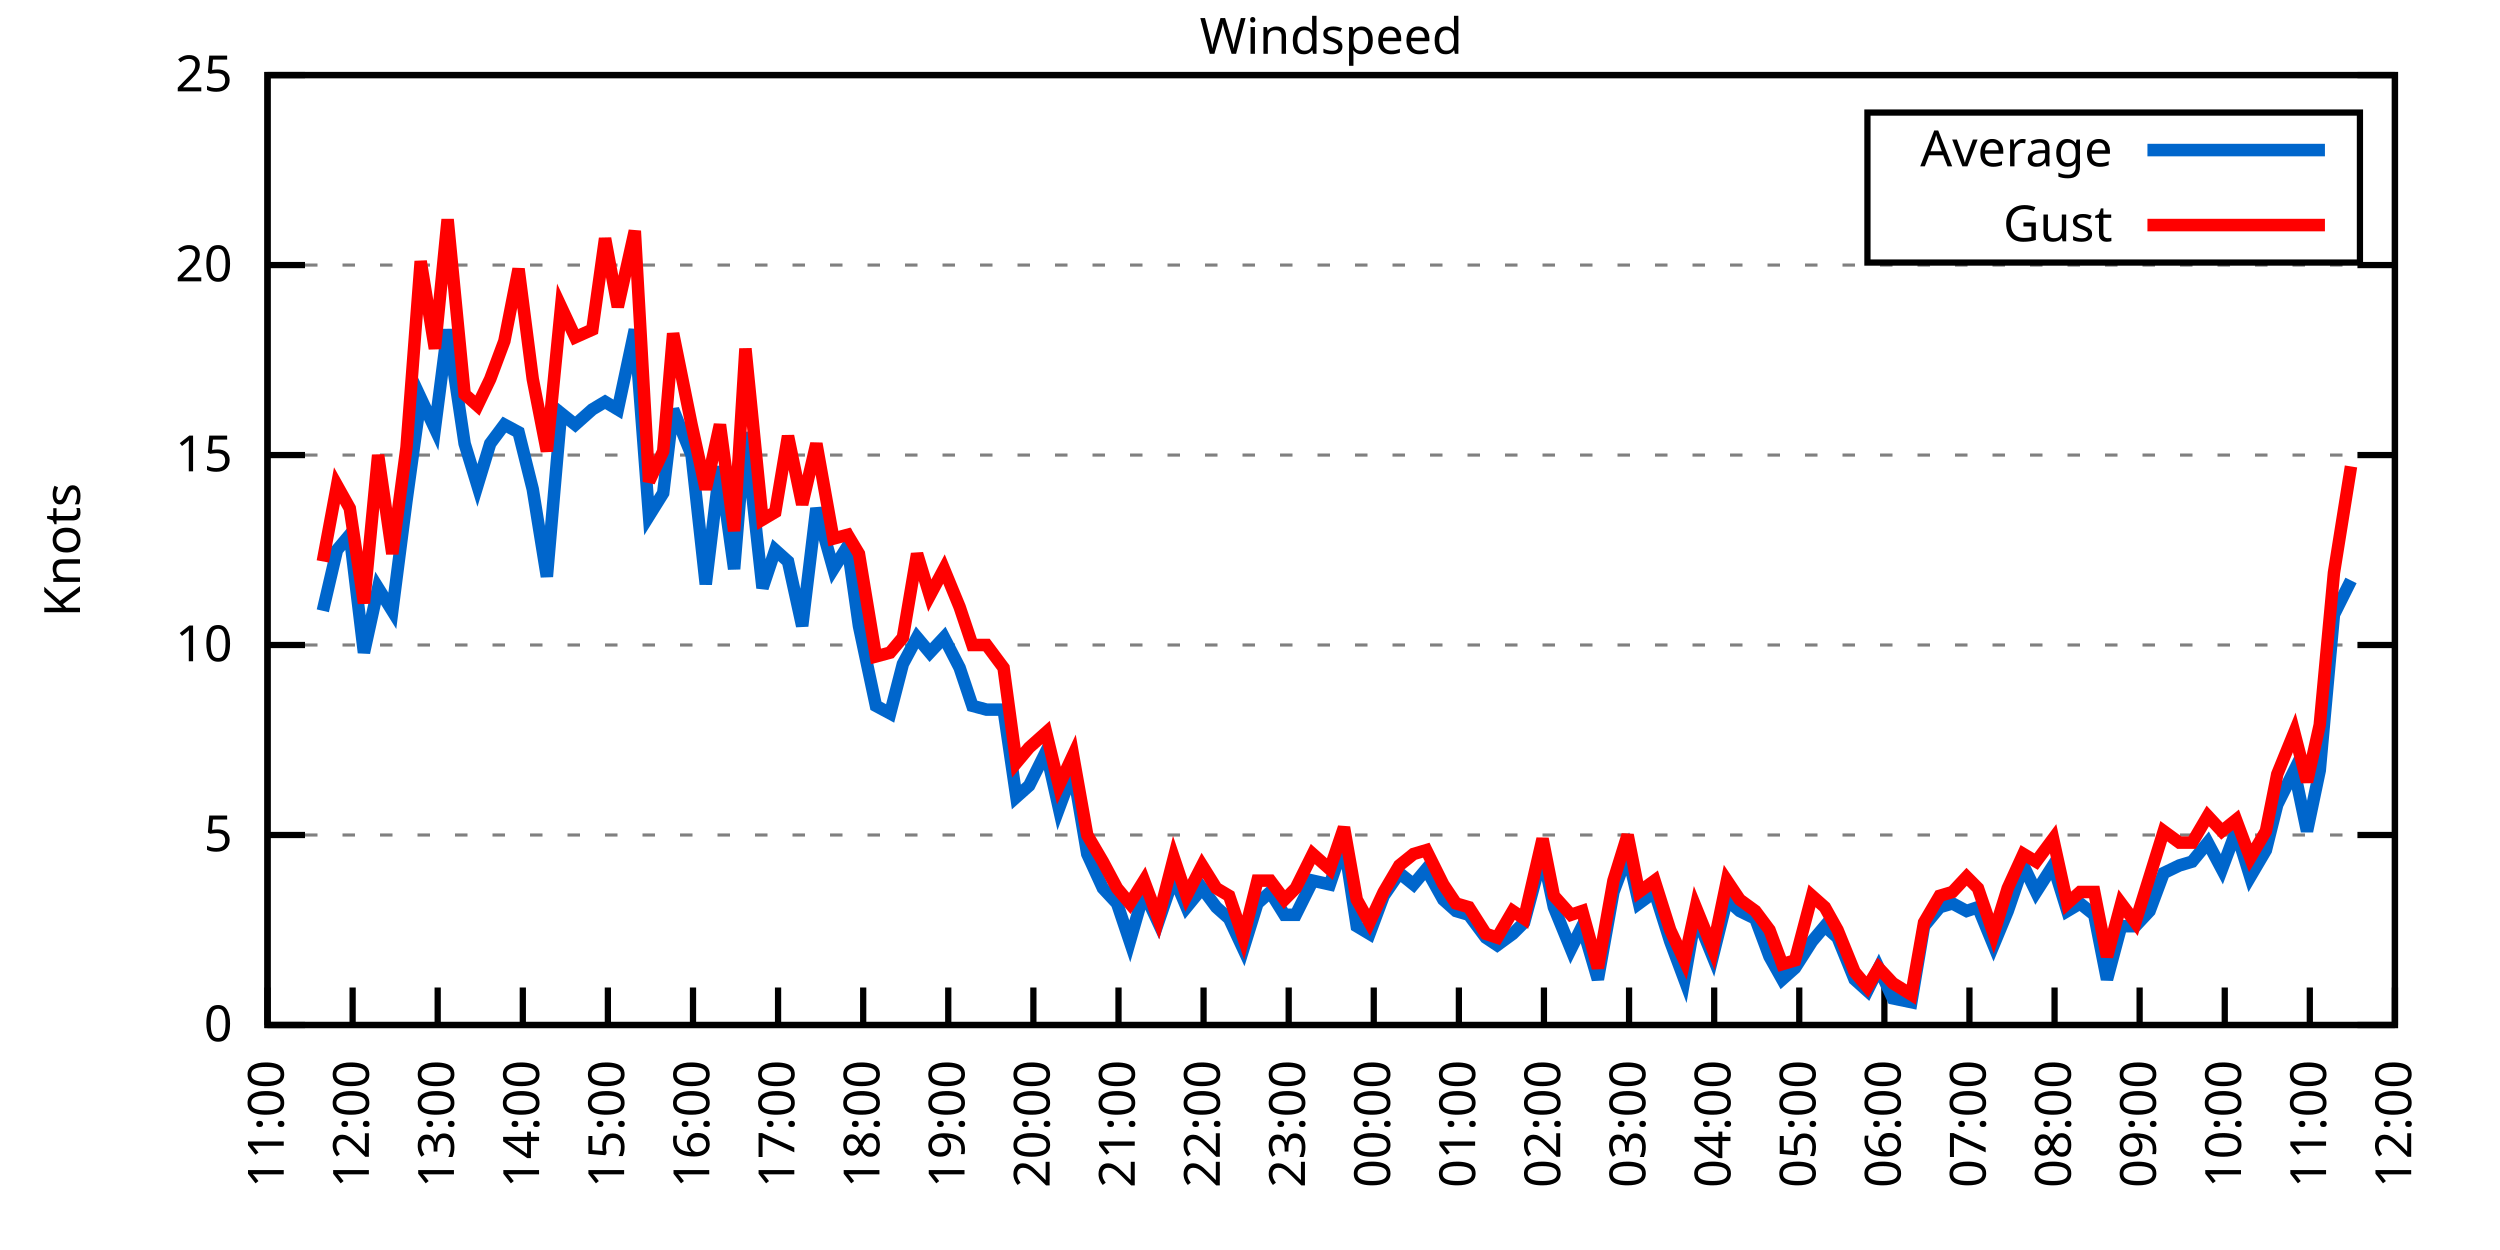
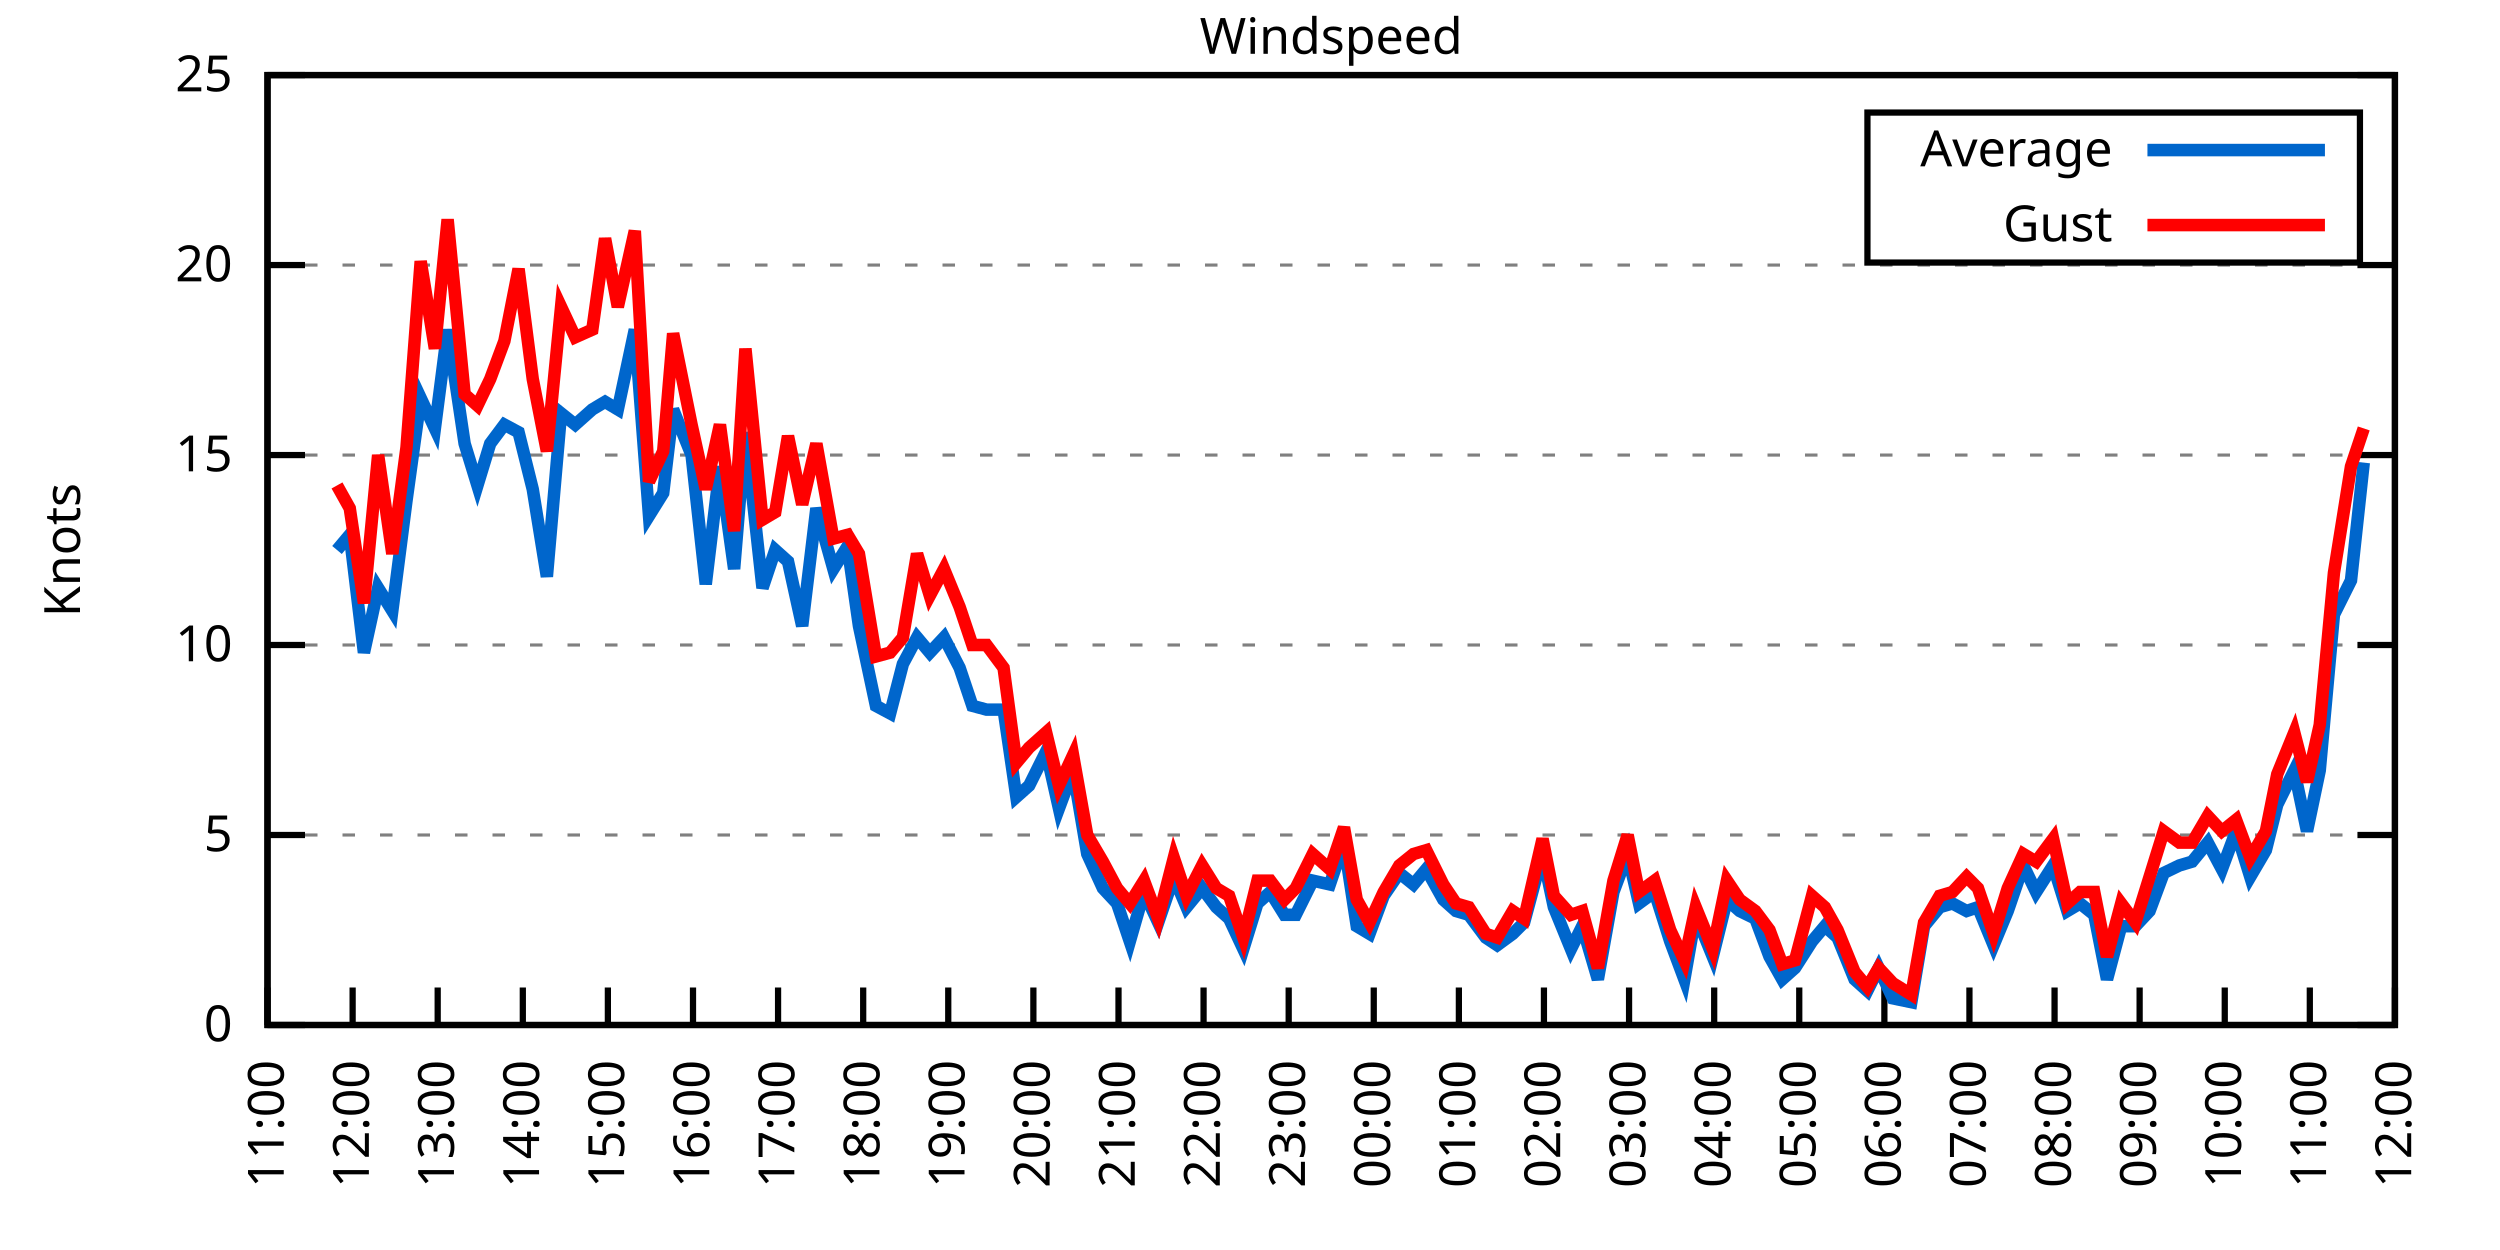
<svg xmlns="http://www.w3.org/2000/svg" xmlns:xlink="http://www.w3.org/1999/xlink" width="400" height="200" viewBox="0 0 400 200">
  <g id="gnuplot_canvas">
    <rect x="0" y="0" width="400" height="200" fill="none" />
    <defs>
      <circle id="gpDot" r="0.5" stroke-width="0.5" stroke="currentColor" />
      <path id="gpPt0" stroke-width="0.333" stroke="currentColor" d="M-1,0 h2 M0,-1 v2" />
      <path id="gpPt1" stroke-width="0.333" stroke="currentColor" d="M-1,-1 L1,1 M1,-1 L-1,1" />
      <path id="gpPt2" stroke-width="0.333" stroke="currentColor" d="M-1,0 L1,0 M0,-1 L0,1 M-1,-1 L1,1 M-1,1 L1,-1" />
      <rect id="gpPt3" stroke-width="0.333" stroke="currentColor" x="-1" y="-1" width="2" height="2" />
      <rect id="gpPt4" stroke-width="0.333" stroke="currentColor" fill="currentColor" x="-1" y="-1" width="2" height="2" />
      <circle id="gpPt5" stroke-width="0.333" stroke="currentColor" cx="0" cy="0" r="1" />
      <use xlink:href="#gpPt5" id="gpPt6" fill="currentColor" stroke="none" />
      <path id="gpPt7" stroke-width="0.333" stroke="currentColor" d="M0,-1.33 L-1.33,0.67 L1.33,0.67 z" />
      <use xlink:href="#gpPt7" id="gpPt8" fill="currentColor" stroke="none" />
      <use xlink:href="#gpPt7" id="gpPt9" stroke="currentColor" transform="rotate(180)" />
      <use xlink:href="#gpPt9" id="gpPt10" fill="currentColor" stroke="none" />
      <use xlink:href="#gpPt3" id="gpPt11" stroke="currentColor" transform="rotate(45)" />
      <use xlink:href="#gpPt11" id="gpPt12" fill="currentColor" stroke="none" />
      <path id="gpPt13" stroke-width="0.333" stroke="currentColor" d="M0,1.330 L1.265,0.411 L0.782,-1.067 L-0.782,-1.076 L-1.265,0.411 z" />
      <use xlink:href="#gpPt13" id="gpPt14" fill="currentColor" stroke="none" />
      <filter id="textbox" filterUnits="objectBoundingBox" x="0" y="0" height="1" width="1">
        <feFlood flood-color="white" flood-opacity="1" result="bgnd" />
        <feComposite in="SourceGraphic" in2="bgnd" operator="atop" />
      </filter>
      <filter id="greybox" filterUnits="objectBoundingBox" x="0" y="0" height="1" width="1">
        <feFlood flood-color="lightgrey" flood-opacity="1" result="grey" />
        <feComposite in="SourceGraphic" in2="grey" operator="atop" />
      </filter>
    </defs>
    <g fill="none" color="white" stroke="currentColor" stroke-width="1.00" stroke-linecap="butt" stroke-linejoin="miter">
</g>
    <g fill="none" color="black" stroke="currentColor" stroke-width="1.00" stroke-linecap="butt" stroke-linejoin="miter">
      <g stroke="none" shape-rendering="crispEdges">
        <polygon fill="rgb(255, 255, 255)" points="42.80,164.00 383.18,164.00 383.18,12.02 42.80,12.02 " />
      </g>
    </g>
    <g fill="none" color="black" stroke="currentColor" stroke-width="1.00" stroke-linecap="butt" stroke-linejoin="miter">
</g>
    <g fill="none" color="black" stroke="black" stroke-width="0.50" stroke-linecap="butt" stroke-linejoin="miter">
</g>
    <g fill="none" color="gray" stroke="currentColor" stroke-width="0.50" stroke-linecap="butt" stroke-linejoin="miter">
      <path stroke="gray" stroke-dasharray="2,4" class="gridline" d="M42.80,164.00 L383.19,164.00  " />
    </g>
    <g fill="none" color="gray" stroke="gray" stroke-width="1.00" stroke-linecap="butt" stroke-linejoin="miter">
</g>
    <g fill="none" color="black" stroke="currentColor" stroke-width="1.00" stroke-linecap="butt" stroke-linejoin="miter">
      <path stroke="black" d="M42.80,164.00 L48.80,164.00 M383.19,164.00 L377.19,164.00  " />
      <g transform="translate(37.20,166.60)" stroke="none" fill="black" font-family="Sans" font-size="8.00" text-anchor="end">
        <text>
          <tspan font-family="Sans"> 0</tspan>
        </text>
      </g>
    </g>
    <g fill="none" color="black" stroke="currentColor" stroke-width="1.00" stroke-linecap="butt" stroke-linejoin="miter">
</g>
    <g fill="none" color="black" stroke="black" stroke-width="0.50" stroke-linecap="butt" stroke-linejoin="miter">
</g>
    <g fill="none" color="gray" stroke="currentColor" stroke-width="0.50" stroke-linecap="butt" stroke-linejoin="miter">
      <path stroke="gray" stroke-dasharray="2,4" class="gridline" d="M42.80,133.60 L383.19,133.60  " />
    </g>
    <g fill="none" color="gray" stroke="gray" stroke-width="1.00" stroke-linecap="butt" stroke-linejoin="miter">
</g>
    <g fill="none" color="black" stroke="currentColor" stroke-width="1.00" stroke-linecap="butt" stroke-linejoin="miter">
      <path stroke="black" d="M42.80,133.60 L48.80,133.60 M383.19,133.60 L377.19,133.60  " />
      <g transform="translate(37.20,136.20)" stroke="none" fill="black" font-family="Sans" font-size="8.00" text-anchor="end">
        <text>
          <tspan font-family="Sans"> 5</tspan>
        </text>
      </g>
    </g>
    <g fill="none" color="black" stroke="currentColor" stroke-width="1.00" stroke-linecap="butt" stroke-linejoin="miter">
</g>
    <g fill="none" color="black" stroke="black" stroke-width="0.50" stroke-linecap="butt" stroke-linejoin="miter">
</g>
    <g fill="none" color="gray" stroke="currentColor" stroke-width="0.50" stroke-linecap="butt" stroke-linejoin="miter">
      <path stroke="gray" stroke-dasharray="2,4" class="gridline" d="M42.80,103.20 L383.19,103.20  " />
    </g>
    <g fill="none" color="gray" stroke="gray" stroke-width="1.00" stroke-linecap="butt" stroke-linejoin="miter">
</g>
    <g fill="none" color="black" stroke="currentColor" stroke-width="1.00" stroke-linecap="butt" stroke-linejoin="miter">
      <path stroke="black" d="M42.80,103.20 L48.80,103.20 M383.19,103.20 L377.19,103.20  " />
      <g transform="translate(37.20,105.80)" stroke="none" fill="black" font-family="Sans" font-size="8.00" text-anchor="end">
        <text>
          <tspan font-family="Sans"> 10</tspan>
        </text>
      </g>
    </g>
    <g fill="none" color="black" stroke="currentColor" stroke-width="1.00" stroke-linecap="butt" stroke-linejoin="miter">
</g>
    <g fill="none" color="black" stroke="black" stroke-width="0.50" stroke-linecap="butt" stroke-linejoin="miter">
</g>
    <g fill="none" color="gray" stroke="currentColor" stroke-width="0.50" stroke-linecap="butt" stroke-linejoin="miter">
      <path stroke="gray" stroke-dasharray="2,4" class="gridline" d="M42.80,72.81 L383.19,72.81  " />
    </g>
    <g fill="none" color="gray" stroke="gray" stroke-width="1.00" stroke-linecap="butt" stroke-linejoin="miter">
</g>
    <g fill="none" color="black" stroke="currentColor" stroke-width="1.00" stroke-linecap="butt" stroke-linejoin="miter">
      <path stroke="black" d="M42.80,72.81 L48.80,72.81 M383.19,72.81 L377.19,72.81  " />
      <g transform="translate(37.20,75.41)" stroke="none" fill="black" font-family="Sans" font-size="8.00" text-anchor="end">
        <text>
          <tspan font-family="Sans"> 15</tspan>
        </text>
      </g>
    </g>
    <g fill="none" color="black" stroke="currentColor" stroke-width="1.00" stroke-linecap="butt" stroke-linejoin="miter">
</g>
    <g fill="none" color="black" stroke="black" stroke-width="0.50" stroke-linecap="butt" stroke-linejoin="miter">
</g>
    <g fill="none" color="gray" stroke="currentColor" stroke-width="0.50" stroke-linecap="butt" stroke-linejoin="miter">
      <path stroke="gray" stroke-dasharray="2,4" class="gridline" d="M42.80,42.41 L383.19,42.41  " />
    </g>
    <g fill="none" color="gray" stroke="gray" stroke-width="1.00" stroke-linecap="butt" stroke-linejoin="miter">
</g>
    <g fill="none" color="black" stroke="currentColor" stroke-width="1.00" stroke-linecap="butt" stroke-linejoin="miter">
      <path stroke="black" d="M42.80,42.41 L48.80,42.41 M383.19,42.41 L377.19,42.41  " />
      <g transform="translate(37.20,45.01)" stroke="none" fill="black" font-family="Sans" font-size="8.00" text-anchor="end">
        <text>
          <tspan font-family="Sans"> 20</tspan>
        </text>
      </g>
    </g>
    <g fill="none" color="black" stroke="currentColor" stroke-width="1.00" stroke-linecap="butt" stroke-linejoin="miter">
</g>
    <g fill="none" color="black" stroke="black" stroke-width="0.50" stroke-linecap="butt" stroke-linejoin="miter">
</g>
    <g fill="none" color="gray" stroke="currentColor" stroke-width="0.50" stroke-linecap="butt" stroke-linejoin="miter">
      <path stroke="gray" stroke-dasharray="2,4" class="gridline" d="M42.80,12.01 L383.19,12.01  " />
    </g>
    <g fill="none" color="gray" stroke="gray" stroke-width="1.00" stroke-linecap="butt" stroke-linejoin="miter">
</g>
    <g fill="none" color="black" stroke="currentColor" stroke-width="1.00" stroke-linecap="butt" stroke-linejoin="miter">
      <path stroke="black" d="M42.80,12.01 L48.80,12.01 M383.19,12.01 L377.19,12.01  " />
      <g transform="translate(37.20,14.61)" stroke="none" fill="black" font-family="Sans" font-size="8.00" text-anchor="end">
        <text>
          <tspan font-family="Sans"> 25</tspan>
        </text>
      </g>
    </g>
    <g fill="none" color="black" stroke="currentColor" stroke-width="1.00" stroke-linecap="butt" stroke-linejoin="miter">
      <path stroke="black" d="M42.80,164.00 L42.80,158.00  " />
      <g transform="translate(45.40,169.60) rotate(270.00)" stroke="none" fill="black" font-family="Sans" font-size="8.00" text-anchor="end">
        <text>
          <tspan font-family="Sans">11:00</tspan>
        </text>
      </g>
    </g>
    <g fill="none" color="black" stroke="currentColor" stroke-width="1.00" stroke-linecap="butt" stroke-linejoin="miter">
      <path stroke="black" d="M56.42,164.00 L56.42,158.00  " />
      <g transform="translate(59.02,169.60) rotate(270.00)" stroke="none" fill="black" font-family="Sans" font-size="8.00" text-anchor="end">
        <text>
          <tspan font-family="Sans">12:00</tspan>
        </text>
      </g>
    </g>
    <g fill="none" color="black" stroke="currentColor" stroke-width="1.00" stroke-linecap="butt" stroke-linejoin="miter">
      <path stroke="black" d="M70.03,164.00 L70.03,158.00  " />
      <g transform="translate(72.63,169.60) rotate(270.00)" stroke="none" fill="black" font-family="Sans" font-size="8.00" text-anchor="end">
        <text>
          <tspan font-family="Sans">13:00</tspan>
        </text>
      </g>
    </g>
    <g fill="none" color="black" stroke="currentColor" stroke-width="1.00" stroke-linecap="butt" stroke-linejoin="miter">
      <path stroke="black" d="M83.65,164.00 L83.65,158.00  " />
      <g transform="translate(86.25,169.60) rotate(270.00)" stroke="none" fill="black" font-family="Sans" font-size="8.00" text-anchor="end">
        <text>
          <tspan font-family="Sans">14:00</tspan>
        </text>
      </g>
    </g>
    <g fill="none" color="black" stroke="currentColor" stroke-width="1.00" stroke-linecap="butt" stroke-linejoin="miter">
      <path stroke="black" d="M97.26,164.00 L97.26,158.00  " />
      <g transform="translate(99.86,169.60) rotate(270.00)" stroke="none" fill="black" font-family="Sans" font-size="8.00" text-anchor="end">
        <text>
          <tspan font-family="Sans">15:00</tspan>
        </text>
      </g>
    </g>
    <g fill="none" color="black" stroke="currentColor" stroke-width="1.00" stroke-linecap="butt" stroke-linejoin="miter">
      <path stroke="black" d="M110.88,164.00 L110.88,158.00  " />
      <g transform="translate(113.48,169.60) rotate(270.00)" stroke="none" fill="black" font-family="Sans" font-size="8.00" text-anchor="end">
        <text>
          <tspan font-family="Sans">16:00</tspan>
        </text>
      </g>
    </g>
    <g fill="none" color="black" stroke="currentColor" stroke-width="1.00" stroke-linecap="butt" stroke-linejoin="miter">
      <path stroke="black" d="M124.49,164.00 L124.49,158.00  " />
      <g transform="translate(127.09,169.60) rotate(270.00)" stroke="none" fill="black" font-family="Sans" font-size="8.00" text-anchor="end">
        <text>
          <tspan font-family="Sans">17:00</tspan>
        </text>
      </g>
    </g>
    <g fill="none" color="black" stroke="currentColor" stroke-width="1.00" stroke-linecap="butt" stroke-linejoin="miter">
      <path stroke="black" d="M138.11,164.00 L138.11,158.00  " />
      <g transform="translate(140.71,169.60) rotate(270.00)" stroke="none" fill="black" font-family="Sans" font-size="8.00" text-anchor="end">
        <text>
          <tspan font-family="Sans">18:00</tspan>
        </text>
      </g>
    </g>
    <g fill="none" color="black" stroke="currentColor" stroke-width="1.00" stroke-linecap="butt" stroke-linejoin="miter">
      <path stroke="black" d="M151.72,164.00 L151.72,158.00  " />
      <g transform="translate(154.32,169.60) rotate(270.00)" stroke="none" fill="black" font-family="Sans" font-size="8.00" text-anchor="end">
        <text>
          <tspan font-family="Sans">19:00</tspan>
        </text>
      </g>
    </g>
    <g fill="none" color="black" stroke="currentColor" stroke-width="1.00" stroke-linecap="butt" stroke-linejoin="miter">
      <path stroke="black" d="M165.34,164.00 L165.34,158.00  " />
      <g transform="translate(167.94,169.60) rotate(270.00)" stroke="none" fill="black" font-family="Sans" font-size="8.00" text-anchor="end">
        <text>
          <tspan font-family="Sans">20:00</tspan>
        </text>
      </g>
    </g>
    <g fill="none" color="black" stroke="currentColor" stroke-width="1.00" stroke-linecap="butt" stroke-linejoin="miter">
      <path stroke="black" d="M178.96,164.00 L178.96,158.00  " />
      <g transform="translate(181.56,169.60) rotate(270.00)" stroke="none" fill="black" font-family="Sans" font-size="8.00" text-anchor="end">
        <text>
          <tspan font-family="Sans">21:00</tspan>
        </text>
      </g>
    </g>
    <g fill="none" color="black" stroke="currentColor" stroke-width="1.00" stroke-linecap="butt" stroke-linejoin="miter">
      <path stroke="black" d="M192.57,164.00 L192.57,158.00  " />
      <g transform="translate(195.17,169.60) rotate(270.00)" stroke="none" fill="black" font-family="Sans" font-size="8.00" text-anchor="end">
        <text>
          <tspan font-family="Sans">22:00</tspan>
        </text>
      </g>
    </g>
    <g fill="none" color="black" stroke="currentColor" stroke-width="1.00" stroke-linecap="butt" stroke-linejoin="miter">
      <path stroke="black" d="M206.19,164.00 L206.19,158.00  " />
      <g transform="translate(208.79,169.60) rotate(270.00)" stroke="none" fill="black" font-family="Sans" font-size="8.00" text-anchor="end">
        <text>
          <tspan font-family="Sans">23:00</tspan>
        </text>
      </g>
    </g>
    <g fill="none" color="black" stroke="currentColor" stroke-width="1.00" stroke-linecap="butt" stroke-linejoin="miter">
      <path stroke="black" d="M219.80,164.00 L219.80,158.00  " />
      <g transform="translate(222.40,169.60) rotate(270.00)" stroke="none" fill="black" font-family="Sans" font-size="8.00" text-anchor="end">
        <text>
          <tspan font-family="Sans">00:00</tspan>
        </text>
      </g>
    </g>
    <g fill="none" color="black" stroke="currentColor" stroke-width="1.00" stroke-linecap="butt" stroke-linejoin="miter">
      <path stroke="black" d="M233.42,164.00 L233.42,158.00  " />
      <g transform="translate(236.02,169.60) rotate(270.00)" stroke="none" fill="black" font-family="Sans" font-size="8.00" text-anchor="end">
        <text>
          <tspan font-family="Sans">01:00</tspan>
        </text>
      </g>
    </g>
    <g fill="none" color="black" stroke="currentColor" stroke-width="1.00" stroke-linecap="butt" stroke-linejoin="miter">
      <path stroke="black" d="M247.03,164.00 L247.03,158.00  " />
      <g transform="translate(249.63,169.60) rotate(270.00)" stroke="none" fill="black" font-family="Sans" font-size="8.00" text-anchor="end">
        <text>
          <tspan font-family="Sans">02:00</tspan>
        </text>
      </g>
    </g>
    <g fill="none" color="black" stroke="currentColor" stroke-width="1.00" stroke-linecap="butt" stroke-linejoin="miter">
      <path stroke="black" d="M260.65,164.00 L260.65,158.00  " />
      <g transform="translate(263.25,169.60) rotate(270.00)" stroke="none" fill="black" font-family="Sans" font-size="8.00" text-anchor="end">
        <text>
          <tspan font-family="Sans">03:00</tspan>
        </text>
      </g>
    </g>
    <g fill="none" color="black" stroke="currentColor" stroke-width="1.00" stroke-linecap="butt" stroke-linejoin="miter">
      <path stroke="black" d="M274.27,164.00 L274.27,158.00  " />
      <g transform="translate(276.87,169.60) rotate(270.00)" stroke="none" fill="black" font-family="Sans" font-size="8.00" text-anchor="end">
        <text>
          <tspan font-family="Sans">04:00</tspan>
        </text>
      </g>
    </g>
    <g fill="none" color="black" stroke="currentColor" stroke-width="1.00" stroke-linecap="butt" stroke-linejoin="miter">
      <path stroke="black" d="M287.88,164.00 L287.88,158.00  " />
      <g transform="translate(290.48,169.60) rotate(270.00)" stroke="none" fill="black" font-family="Sans" font-size="8.00" text-anchor="end">
        <text>
          <tspan font-family="Sans">05:00</tspan>
        </text>
      </g>
    </g>
    <g fill="none" color="black" stroke="currentColor" stroke-width="1.00" stroke-linecap="butt" stroke-linejoin="miter">
      <path stroke="black" d="M301.50,164.00 L301.50,158.00  " />
      <g transform="translate(304.10,169.60) rotate(270.00)" stroke="none" fill="black" font-family="Sans" font-size="8.00" text-anchor="end">
        <text>
          <tspan font-family="Sans">06:00</tspan>
        </text>
      </g>
    </g>
    <g fill="none" color="black" stroke="currentColor" stroke-width="1.00" stroke-linecap="butt" stroke-linejoin="miter">
      <path stroke="black" d="M315.11,164.00 L315.11,158.00  " />
      <g transform="translate(317.71,169.60) rotate(270.00)" stroke="none" fill="black" font-family="Sans" font-size="8.00" text-anchor="end">
        <text>
          <tspan font-family="Sans">07:00</tspan>
        </text>
      </g>
    </g>
    <g fill="none" color="black" stroke="currentColor" stroke-width="1.00" stroke-linecap="butt" stroke-linejoin="miter">
      <path stroke="black" d="M328.73,164.00 L328.73,158.00  " />
      <g transform="translate(331.33,169.60) rotate(270.00)" stroke="none" fill="black" font-family="Sans" font-size="8.00" text-anchor="end">
        <text>
          <tspan font-family="Sans">08:00</tspan>
        </text>
      </g>
    </g>
    <g fill="none" color="black" stroke="currentColor" stroke-width="1.00" stroke-linecap="butt" stroke-linejoin="miter">
      <path stroke="black" d="M342.34,164.00 L342.34,158.00  " />
      <g transform="translate(344.94,169.60) rotate(270.00)" stroke="none" fill="black" font-family="Sans" font-size="8.00" text-anchor="end">
        <text>
          <tspan font-family="Sans">09:00</tspan>
        </text>
      </g>
    </g>
    <g fill="none" color="black" stroke="currentColor" stroke-width="1.00" stroke-linecap="butt" stroke-linejoin="miter">
      <path stroke="black" d="M355.96,164.00 L355.96,158.00  " />
      <g transform="translate(358.56,169.60) rotate(270.00)" stroke="none" fill="black" font-family="Sans" font-size="8.00" text-anchor="end">
        <text>
          <tspan font-family="Sans">10:00</tspan>
        </text>
      </g>
    </g>
    <g fill="none" color="black" stroke="currentColor" stroke-width="1.00" stroke-linecap="butt" stroke-linejoin="miter">
      <path stroke="black" d="M369.57,164.00 L369.57,158.00  " />
      <g transform="translate(372.17,169.60) rotate(270.00)" stroke="none" fill="black" font-family="Sans" font-size="8.00" text-anchor="end">
        <text>
          <tspan font-family="Sans">11:00</tspan>
        </text>
      </g>
    </g>
    <g fill="none" color="black" stroke="currentColor" stroke-width="1.00" stroke-linecap="butt" stroke-linejoin="miter">
      <path stroke="black" d="M383.19,164.00 L383.19,158.00  " />
      <g transform="translate(385.79,169.60) rotate(270.00)" stroke="none" fill="black" font-family="Sans" font-size="8.00" text-anchor="end">
        <text>
          <tspan font-family="Sans">12:00</tspan>
        </text>
      </g>
    </g>
    <g fill="none" color="black" stroke="currentColor" stroke-width="1.00" stroke-linecap="butt" stroke-linejoin="miter">
</g>
    <g fill="none" color="black" stroke="currentColor" stroke-width="1.00" stroke-linecap="butt" stroke-linejoin="miter">
      <path stroke="black" d="M42.80,12.01 L42.80,164.00 L383.19,164.00 L383.19,12.01 L42.80,12.01 Z  " />
    </g>
    <g fill="none" color="black" stroke="currentColor" stroke-width="1.00" stroke-linecap="butt" stroke-linejoin="miter">
</g>
    <g fill="none" color="black" stroke="currentColor" stroke-width="1.00" stroke-linecap="butt" stroke-linejoin="miter">
      <path stroke="black" d="M298.79,42.01 L298.79,18.01 L377.59,18.01 L377.59,42.01 L298.79,42.01 Z  " />
    </g>
    <g id="Windspeed_plot_1">
      <g fill="none" color="white" stroke="black" stroke-width="2.00" stroke-linecap="butt" stroke-linejoin="miter">
</g>
      <g fill="none" color="black" stroke="currentColor" stroke-width="2.00" stroke-linecap="butt" stroke-linejoin="miter">
        <g transform="translate(337.99,26.61)" stroke="none" fill="black" font-family="Sans" font-size="8.00" text-anchor="end">
          <text>
            <tspan font-family="Sans">Average</tspan>
          </text>
        </g>
      </g>
      <g fill="none" color="black" stroke="currentColor" stroke-width="2.00" stroke-linecap="butt" stroke-linejoin="miter">
-         <path stroke="rgb(  0, 102, 204)" d="M343.59,24.01 L371.99,24.01 M51.65,97.73 L53.92,88.00 L55.96,85.57 L58.23,104.42 L60.50,94.08 L62.77,97.73   L65.04,80.10 L67.31,63.69 L69.58,68.55 L71.62,52.74 L74.34,70.98 L76.39,77.67 L78.43,70.98 L80.70,67.94   L82.97,69.16 L85.24,78.28 L87.50,92.26 L89.77,66.12 L92.04,67.94 L94.77,65.51 L96.81,64.29 L98.85,65.51   L101.57,52.74 L103.84,82.53 L106.11,78.89 L107.70,65.51 L110.65,72.81 L112.92,93.48 L115.19,74.63 L117.46,91.04   L119.27,69.16 L122.00,94.08 L124.04,88.00 L126.08,89.83 L128.35,100.16 L130.62,81.32 L133.34,91.04 L135.61,87.40   L137.43,100.16 L140.15,112.93 L142.42,114.15 L144.46,106.24 L146.73,101.99 L148.77,104.42 L151.04,101.99 L153.54,106.85   L155.58,112.93 L157.85,113.54 L160.57,113.54 L162.62,127.52 L164.66,125.70 L167.38,120.23 L169.43,129.35 L171.69,123.27   L173.96,136.64 L176.46,142.11 L178.73,144.55 L180.77,150.62 L183.04,142.72 L185.31,147.59 L187.81,140.29 L189.85,145.15   L192.34,142.11 L194.61,145.15 L196.66,146.98 L198.93,151.84 L201.19,144.55 L203.24,142.72 L205.51,146.37 L207.32,146.37   L210.04,140.90 L212.77,141.51 L215.04,134.82 L217.08,148.19 L219.12,149.41 L221.39,143.33 L223.89,139.68 L226.16,141.51   L228.20,139.07 L230.92,143.94 L232.96,145.76 L235.01,146.37 L237.73,150.02 L239.55,151.23 L242.04,149.41 L243.86,147.59   L246.81,136.64 L248.62,145.15 L251.35,151.84 L253.16,148.19 L255.66,156.70 L258.15,142.72 L260.42,136.64 L262.24,144.55   L264.73,142.72 L267.23,150.62 L269.50,156.70 L271.32,146.37 L274.04,153.06 L276.31,143.94 L278.35,145.76 L280.85,146.98   L283.12,153.06 L285.16,156.70 L287.20,154.88 L289.92,150.62 L291.97,148.19 L294.01,150.02 L296.73,156.70 L298.77,158.53   L300.59,154.88 L302.86,159.74 L305.81,160.35 L307.85,148.19 L310.35,145.15 L312.39,144.55 L314.66,145.76 L316.47,145.15   L318.97,151.23 L321.24,145.76 L323.74,138.47 L325.78,142.72 L328.50,138.47 L330.77,145.76 L332.81,144.55 L335.08,146.37   L337.12,156.70 L339.39,148.19 L341.66,148.19 L343.93,145.76 L346.20,139.68 L348.70,138.47 L350.74,137.86 L353.24,134.82   L355.50,139.07 L357.77,132.99 L360.04,140.29 L362.54,136.03 L364.36,128.74 L367.08,123.27 L369.12,132.99 L371.16,123.27   L373.43,98.34 L376.16,92.87  " />
+         <path stroke="rgb(  0, 102, 204)" d="M343.59,24.01 L371.99,24.01 M53.92,88.00 L55.96,85.57 L58.23,104.42 L60.50,94.08 L62.77,97.73 L65.04,80.10   L67.31,63.69 L69.58,68.55 L71.62,52.74 L74.34,70.98 L76.39,77.67 L78.43,70.98 L80.70,67.94 L82.97,69.16   L85.24,78.28 L87.50,92.26 L89.77,66.12 L92.04,67.94 L94.77,65.51 L96.81,64.29 L98.85,65.51 L101.57,52.74   L103.84,82.53 L106.11,78.89 L107.70,65.51 L110.65,72.81 L112.92,93.48 L115.19,74.63 L117.46,91.04 L119.27,69.16   L122.00,94.08 L124.04,88.00 L126.08,89.83 L128.35,100.16 L130.62,81.32 L133.34,91.04 L135.61,87.40 L137.43,100.16   L140.15,112.93 L142.42,114.15 L144.46,106.24 L146.73,101.99 L148.77,104.42 L151.04,101.99 L153.54,106.85 L155.58,112.93   L157.85,113.54 L160.57,113.54 L162.62,127.52 L164.66,125.70 L167.38,120.23 L169.43,129.35 L171.69,123.27 L173.96,136.64   L176.46,142.11 L178.73,144.55 L180.77,150.62 L183.04,142.72 L185.31,147.59 L187.81,140.29 L189.85,145.15 L192.34,142.11   L194.61,145.15 L196.66,146.98 L198.93,151.84 L201.19,144.55 L203.24,142.72 L205.51,146.37 L207.32,146.37 L210.04,140.90   L212.77,141.51 L215.04,134.82 L217.08,148.19 L219.12,149.41 L221.39,143.33 L223.89,139.68 L226.16,141.51 L228.20,139.07   L230.92,143.94 L232.96,145.76 L235.01,146.37 L237.73,150.02 L239.55,151.23 L242.04,149.41 L243.86,147.59 L246.81,136.64   L248.62,145.15 L251.35,151.84 L253.16,148.19 L255.66,156.70 L258.15,142.72 L260.42,136.64 L262.24,144.55 L264.73,142.72   L267.23,150.62 L269.50,156.70 L271.32,146.37 L274.04,153.06 L276.31,143.94 L278.35,145.76 L280.85,146.98 L283.12,153.06   L285.16,156.70 L287.20,154.88 L289.92,150.62 L291.97,148.19 L294.01,150.02 L296.73,156.70 L298.77,158.53 L300.59,154.88   L302.86,159.74 L305.81,160.35 L307.85,148.19 L310.35,145.15 L312.39,144.55 L314.66,145.76 L316.47,145.15 L318.97,151.23   L321.24,145.76 L323.74,138.47 L325.78,142.72 L328.50,138.47 L330.77,145.76 L332.81,144.55 L335.08,146.37 L337.12,156.70   L339.39,148.19 L341.66,148.19 L343.93,145.76 L346.20,139.68 L348.70,138.47 L350.74,137.86 L353.24,134.82 L355.50,139.07   L357.77,132.99 L360.04,140.29 L362.54,136.03 L364.36,128.74 L367.08,123.27 L369.12,132.99 L371.16,123.27 L373.43,98.34   L376.16,92.87 L378.20,74.02  " />
      </g>
    </g>
    <g id="Windspeed_plot_2">
      <g fill="none" color="black" stroke="currentColor" stroke-width="2.00" stroke-linecap="butt" stroke-linejoin="miter">
        <g transform="translate(337.99,38.61)" stroke="none" fill="black" font-family="Sans" font-size="8.00" text-anchor="end">
          <text>
            <tspan font-family="Sans">Gust</tspan>
          </text>
        </g>
      </g>
      <g fill="none" color="black" stroke="currentColor" stroke-width="2.00" stroke-linecap="butt" stroke-linejoin="miter">
-         <path stroke="rgb(255,   0,   0)" d="M343.59,36.01 L371.99,36.01 M51.65,89.83 L53.92,77.67 L55.96,81.32 L58.23,96.52 L60.50,72.81 L62.77,88.61   L65.04,71.59 L67.31,41.80 L69.58,55.78 L71.62,35.11 L74.34,63.08 L76.39,64.90 L78.43,60.65 L80.70,54.57   L82.97,43.02 L85.24,60.65 L87.50,72.20 L89.77,49.10 L92.04,53.96 L94.77,52.74 L96.81,38.15 L98.85,49.10   L101.57,36.94 L103.84,77.06 L106.11,72.20 L107.70,53.35 L110.65,67.94 L112.92,78.28 L115.19,67.94 L117.46,84.97   L119.27,55.78 L122.00,83.14 L124.04,81.93 L126.08,69.77 L128.35,80.71 L130.62,70.98 L133.34,86.18 L135.61,85.57   L137.43,88.61 L140.15,105.03 L142.42,104.42 L144.46,101.99 L146.73,88.61 L148.77,95.30 L151.04,91.04 L153.54,97.12   L155.58,103.20 L157.85,103.20 L160.57,106.85 L162.62,122.05 L164.66,119.62 L167.38,117.19 L169.43,125.70 L171.69,120.83   L173.96,133.60 L176.46,137.86 L178.73,142.11 L180.77,144.55 L183.04,140.90 L185.31,146.98 L187.81,137.25 L189.85,143.33   L192.34,138.47 L194.61,142.11 L196.66,143.33 L198.93,150.02 L201.19,140.90 L203.24,140.90 L205.51,143.94 L207.32,142.11   L210.04,136.64 L212.77,139.07 L215.04,132.39 L217.08,143.94 L219.12,147.59 L221.39,142.72 L223.89,138.47 L226.16,136.64   L228.20,136.03 L230.92,141.51 L232.96,144.55 L235.01,145.15 L237.73,149.41 L239.55,150.02 L242.04,145.76 L243.86,146.98   L246.81,134.21 L248.62,143.33 L251.35,146.37 L253.16,145.76 L255.66,154.88 L258.15,140.90 L260.42,133.60 L262.24,142.72   L264.73,140.90 L267.23,148.80 L269.50,153.66 L271.32,145.15 L274.04,151.84 L276.31,140.90 L278.35,143.94 L280.85,145.76   L283.12,148.80 L285.16,154.27 L287.20,153.66 L289.92,143.33 L291.97,145.15 L294.01,148.80 L296.73,155.49 L298.77,157.92   L300.59,154.88 L302.86,157.31 L305.81,159.14 L307.85,147.59 L310.35,143.33 L312.39,142.72 L314.66,140.29 L316.47,142.11   L318.97,149.41 L321.24,142.11 L323.74,136.64 L325.78,137.86 L328.50,134.21 L330.77,144.55 L332.81,142.72 L335.08,142.72   L337.12,153.06 L339.39,144.55 L341.66,147.59 L343.93,140.29 L346.20,132.99 L348.70,134.82 L350.74,134.82 L353.24,130.56   L355.50,132.99 L357.77,131.17 L360.04,137.25 L362.54,132.99 L364.36,123.87 L367.08,117.19 L369.12,125.09 L371.16,115.97   L373.43,91.65 L376.16,74.63  " />
+         <path stroke="rgb(255,   0,   0)" d="M343.59,36.01 L371.99,36.01 M53.92,77.67 L55.96,81.32 L58.23,96.52 L60.50,72.81 L62.77,88.61 L65.04,71.59   L67.31,41.80 L69.58,55.78 L71.62,35.11 L74.34,63.08 L76.39,64.90 L78.43,60.65 L80.70,54.57 L82.97,43.02   L85.24,60.65 L87.50,72.20 L89.77,49.10 L92.04,53.96 L94.77,52.74 L96.81,38.15 L98.85,49.10 L101.57,36.94   L103.84,77.06 L106.11,72.20 L107.70,53.35 L110.65,67.94 L112.92,78.28 L115.19,67.94 L117.46,84.97 L119.27,55.78   L122.00,83.14 L124.04,81.93 L126.08,69.77 L128.35,80.71 L130.62,70.98 L133.34,86.18 L135.61,85.57 L137.43,88.61   L140.15,105.03 L142.42,104.42 L144.46,101.99 L146.73,88.61 L148.77,95.30 L151.04,91.04 L153.54,97.12 L155.58,103.20   L157.85,103.20 L160.57,106.85 L162.62,122.05 L164.66,119.62 L167.38,117.19 L169.43,125.70 L171.69,120.83 L173.96,133.60   L176.46,137.86 L178.73,142.11 L180.77,144.55 L183.04,140.90 L185.31,146.98 L187.81,137.25 L189.85,143.33 L192.34,138.47   L194.61,142.11 L196.66,143.33 L198.93,150.02 L201.19,140.90 L203.24,140.90 L205.51,143.94 L207.32,142.11 L210.04,136.64   L212.77,139.07 L215.04,132.39 L217.08,143.94 L219.12,147.59 L221.39,142.72 L223.89,138.47 L226.16,136.64 L228.20,136.03   L230.92,141.51 L232.96,144.55 L235.01,145.15 L237.73,149.41 L239.55,150.02 L242.04,145.76 L243.86,146.98 L246.81,134.21   L248.62,143.33 L251.35,146.37 L253.16,145.76 L255.66,154.88 L258.15,140.90 L260.42,133.60 L262.24,142.72 L264.73,140.90   L267.23,148.80 L269.50,153.66 L271.32,145.15 L274.04,151.84 L276.31,140.90 L278.35,143.94 L280.85,145.76 L283.12,148.80   L285.16,154.27 L287.20,153.66 L289.92,143.33 L291.97,145.15 L294.01,148.80 L296.73,155.49 L298.77,157.92 L300.59,154.88   L302.86,157.31 L305.81,159.14 L307.85,147.59 L310.35,143.33 L312.39,142.72 L314.66,140.29 L316.47,142.11 L318.97,149.41   L321.24,142.11 L323.74,136.64 L325.78,137.86 L328.50,134.21 L330.77,144.55 L332.81,142.72 L335.08,142.72 L337.12,153.06   L339.39,144.55 L341.66,147.59 L343.93,140.29 L346.20,132.99 L348.70,134.82 L350.74,134.82 L353.24,130.56 L355.50,132.99   L357.77,131.17 L360.04,137.25 L362.54,132.99 L364.36,123.87 L367.08,117.19 L369.12,125.09 L371.16,115.97 L373.43,91.65   L376.16,74.63 L378.20,68.55  " />
      </g>
    </g>
    <g fill="none" color="black" stroke="currentColor" stroke-width="2.00" stroke-linecap="butt" stroke-linejoin="miter">
</g>
    <g fill="none" color="black" stroke="black" stroke-width="1.00" stroke-linecap="butt" stroke-linejoin="miter">
</g>
    <g fill="none" color="black" stroke="currentColor" stroke-width="1.00" stroke-linecap="butt" stroke-linejoin="miter">
      <path stroke="black" d="M42.80,12.01 L42.80,164.00 L383.19,164.00 L383.19,12.01 L42.80,12.01 Z  " />
      <g transform="translate(12.80,88.01) rotate(270.00)" stroke="none" fill="black" font-family="Sans" font-size="8.00" text-anchor="middle">
        <text>
          <tspan font-family="Sans">Knots</tspan>
        </text>
      </g>
    </g>
    <g fill="none" color="black" stroke="currentColor" stroke-width="1.00" stroke-linecap="butt" stroke-linejoin="miter">
</g>
    <g fill="none" color="black" stroke="currentColor" stroke-width="1.00" stroke-linecap="butt" stroke-linejoin="miter">
      <g transform="translate(212.99,8.61)" stroke="none" fill="black" font-family="Sans" font-size="8.00" text-anchor="middle">
        <text>
          <tspan font-family="Sans">Windspeed</tspan>
        </text>
      </g>
    </g>
    <g fill="none" color="black" stroke="currentColor" stroke-width="1.00" stroke-linecap="butt" stroke-linejoin="miter">
</g>
  </g>
</svg>
